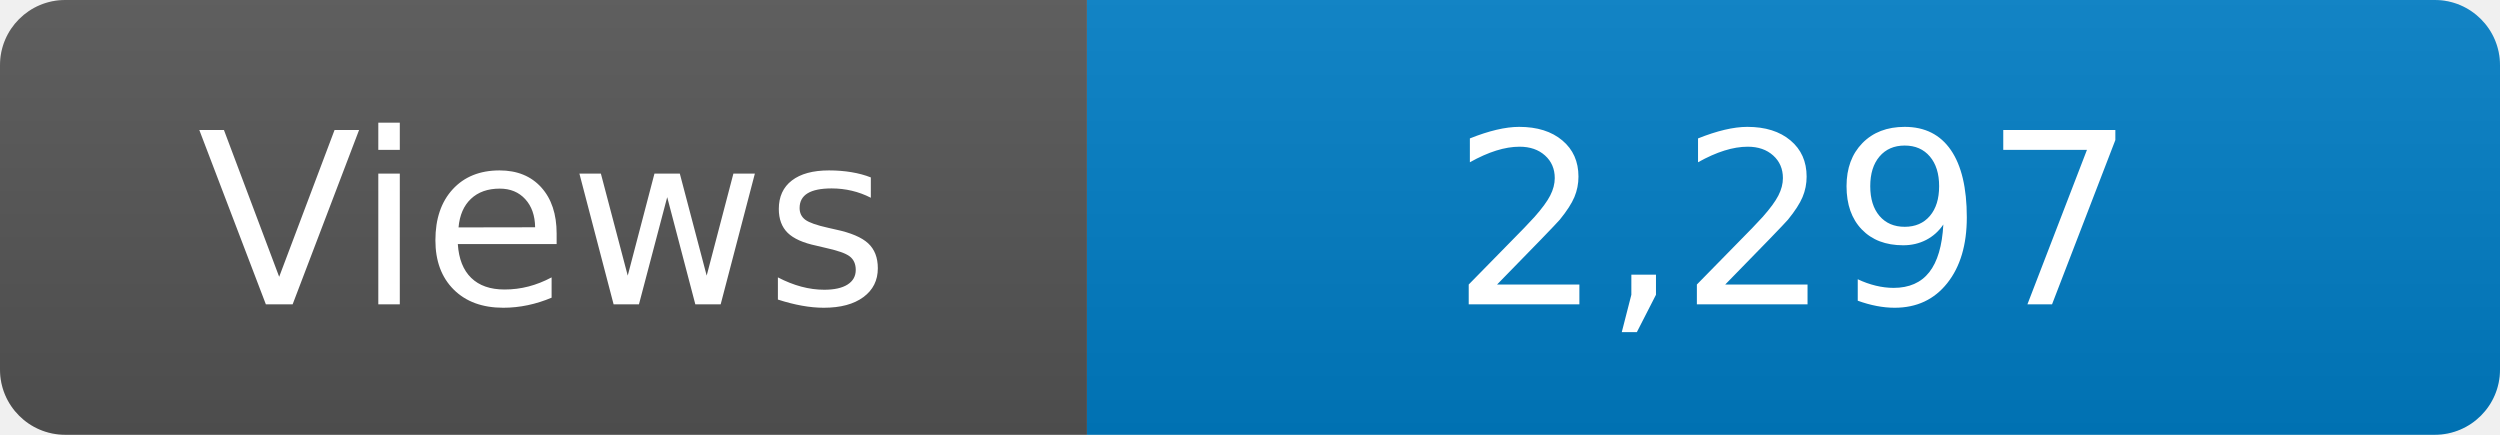
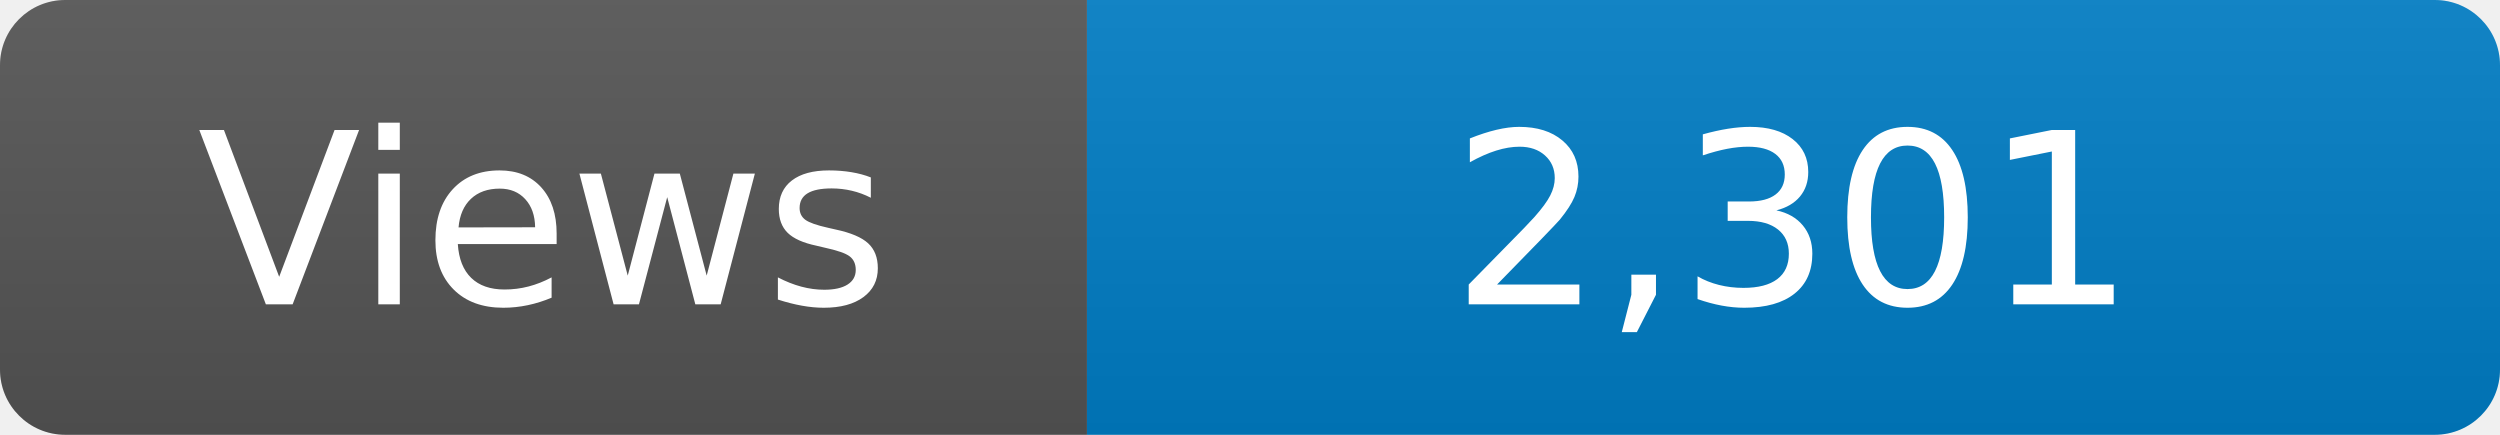
<svg xmlns="http://www.w3.org/2000/svg" width="115" height="20" role="img" aria-label="Maintained?: yes">
  <linearGradient id="s" x2="0" y2="100%">
    <stop offset="0" stop-color="#bbb" stop-opacity=".1" />
    <stop offset="1" stop-opacity=".1" />
  </linearGradient>
  <clipPath id="r">
    <rect width="115" height="20" rx="3" fill="#fff" />
  </clipPath>
  <g clip-path="url(#r)">
    <rect width="50" height="20" fill="#555" />
    <rect x="50" width="160" height="20" fill="#007ec6" />
    <rect width="115" height="20" fill="url(#s)" />
  </g>
  <g fill="#fff" text-anchor="middle" font-family="Verdana,Geneva,DejaVu Sans,sans-serif" font-size="110">
    <text x="250" y="140" transform="scale(.1)" fill="#fff">Views</text>
-     <text x="825" y="140" transform="scale(.1)" fill="#fff">2,297</text>
+     <text x="825" y="140" transform="scale(.1)" fill="#fff">2,301</text>
  </g>
</svg>
